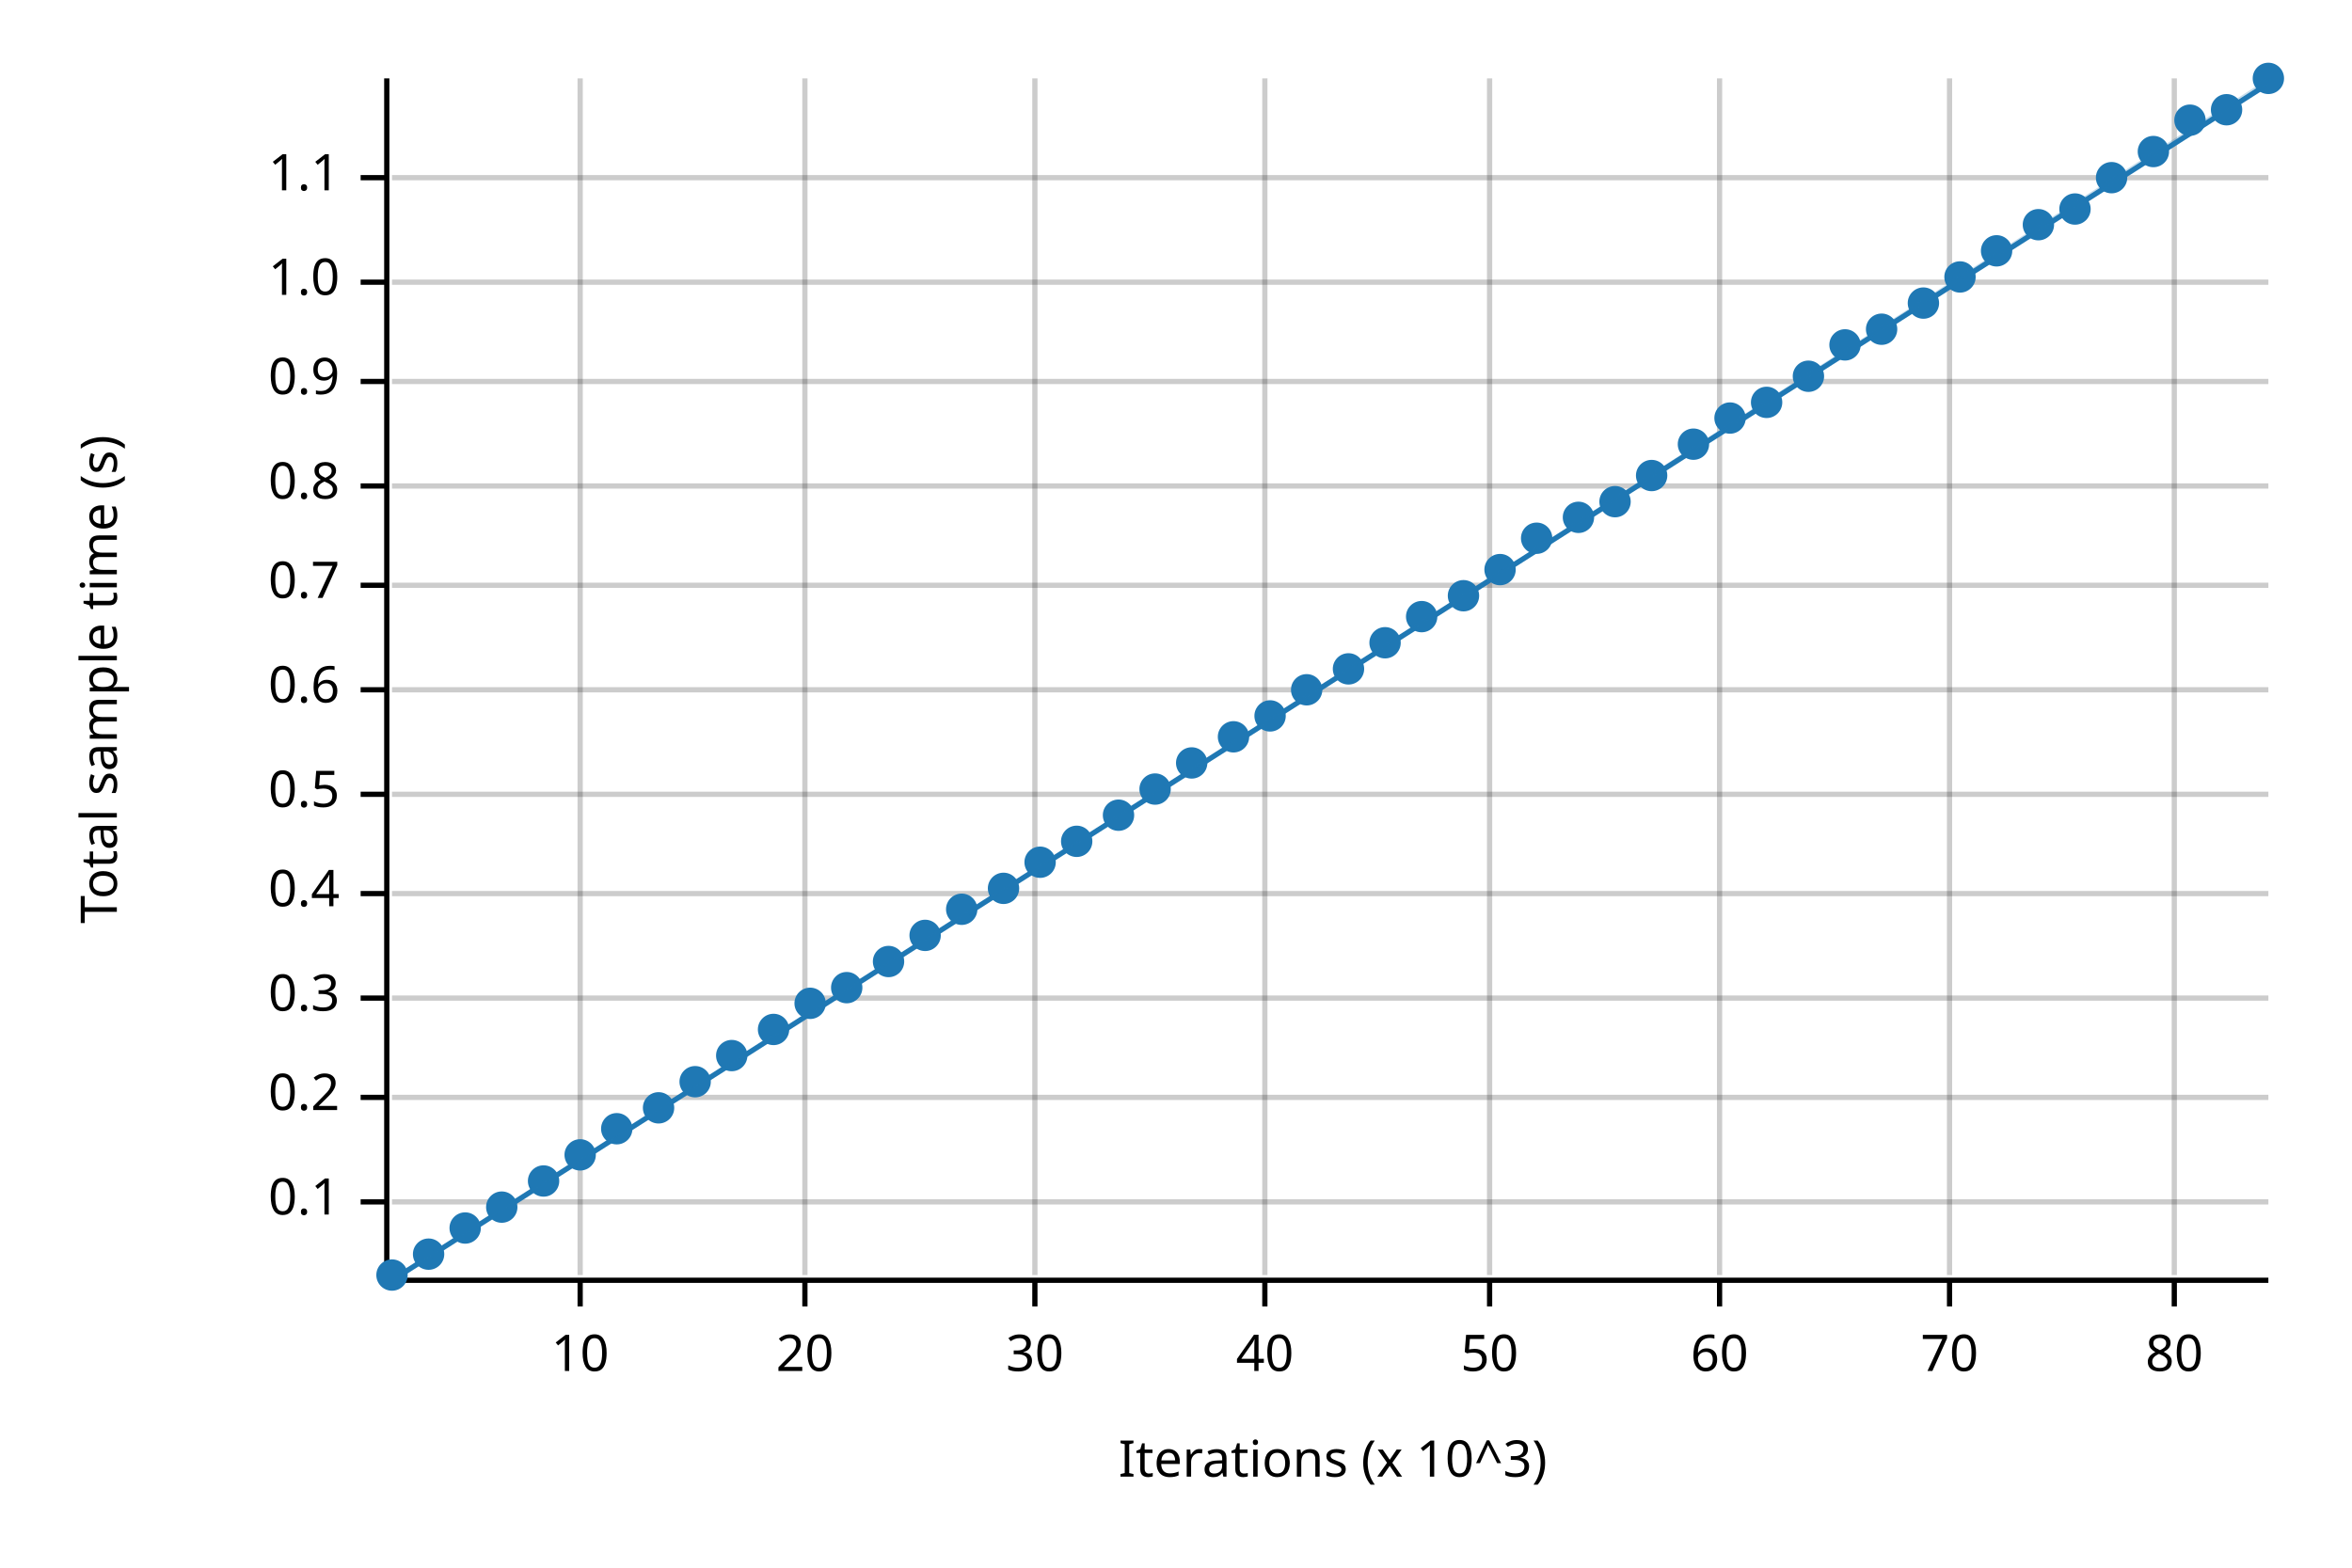
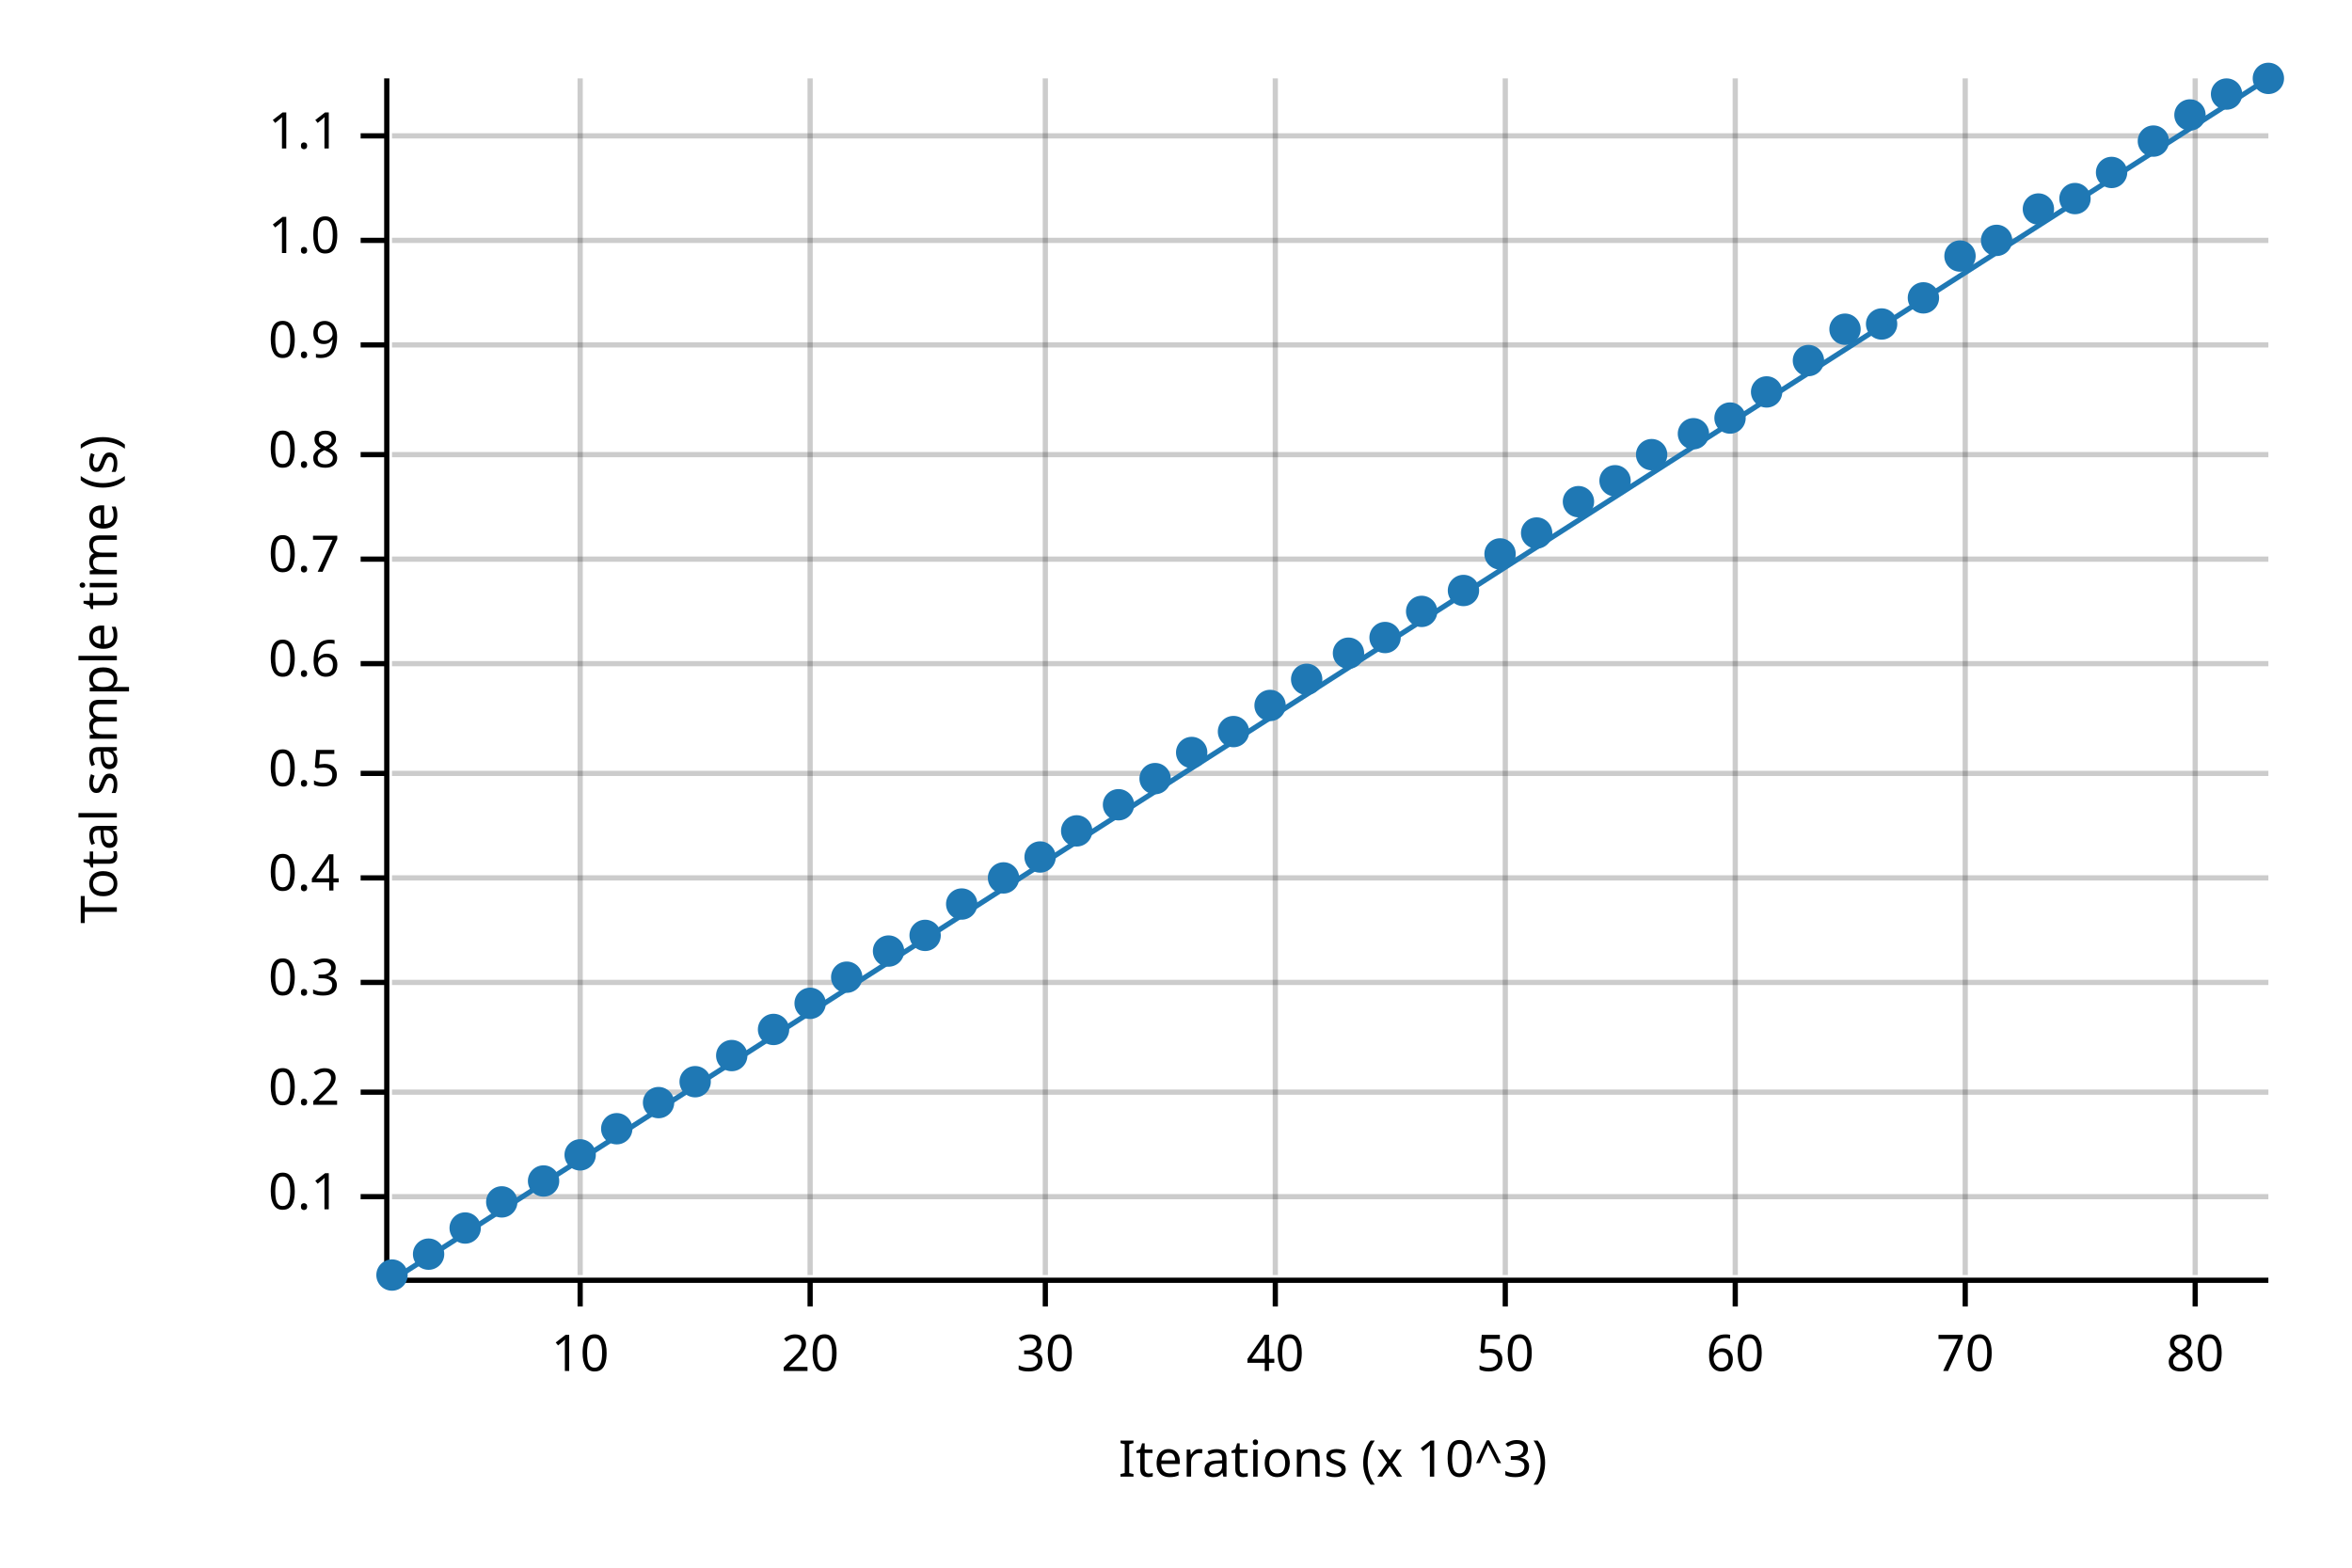
<svg xmlns="http://www.w3.org/2000/svg" width="450" height="300" viewBox="0 0 450 300">
  <text x="15" y="130" dy="0.76em" text-anchor="middle" font-family="sans-serif" font-size="9.677" opacity="1" fill="#000000" transform="rotate(270, 15, 130)">
Total sample time (s)
</text>
  <text x="255" y="285" dy="-0.5ex" text-anchor="middle" font-family="sans-serif" font-size="9.677" opacity="1" fill="#000000">
Iterations (x 10^3)
</text>
  <line opacity="0.2" stroke="#000000" stroke-width="1" x1="111" y1="244" x2="111" y2="15" />
-   <line opacity="0.2" stroke="#000000" stroke-width="1" x1="154" y1="244" x2="154" y2="15" />
-   <line opacity="0.2" stroke="#000000" stroke-width="1" x1="198" y1="244" x2="198" y2="15" />
-   <line opacity="0.2" stroke="#000000" stroke-width="1" x1="242" y1="244" x2="242" y2="15" />
-   <line opacity="0.2" stroke="#000000" stroke-width="1" x1="285" y1="244" x2="285" y2="15" />
-   <line opacity="0.2" stroke="#000000" stroke-width="1" x1="329" y1="244" x2="329" y2="15" />
-   <line opacity="0.2" stroke="#000000" stroke-width="1" x1="373" y1="244" x2="373" y2="15" />
-   <line opacity="0.2" stroke="#000000" stroke-width="1" x1="416" y1="244" x2="416" y2="15" />
-   <line opacity="0.2" stroke="#000000" stroke-width="1" x1="75" y1="230" x2="434" y2="230" />
-   <line opacity="0.2" stroke="#000000" stroke-width="1" x1="75" y1="210" x2="434" y2="210" />
-   <line opacity="0.2" stroke="#000000" stroke-width="1" x1="75" y1="191" x2="434" y2="191" />
-   <line opacity="0.2" stroke="#000000" stroke-width="1" x1="75" y1="171" x2="434" y2="171" />
-   <line opacity="0.2" stroke="#000000" stroke-width="1" x1="75" y1="152" x2="434" y2="152" />
-   <line opacity="0.2" stroke="#000000" stroke-width="1" x1="75" y1="132" x2="434" y2="132" />
-   <line opacity="0.2" stroke="#000000" stroke-width="1" x1="75" y1="112" x2="434" y2="112" />
-   <line opacity="0.2" stroke="#000000" stroke-width="1" x1="75" y1="93" x2="434" y2="93" />
-   <line opacity="0.2" stroke="#000000" stroke-width="1" x1="75" y1="73" x2="434" y2="73" />
-   <line opacity="0.2" stroke="#000000" stroke-width="1" x1="75" y1="54" x2="434" y2="54" />
-   <line opacity="0.2" stroke="#000000" stroke-width="1" x1="75" y1="34" x2="434" y2="34" />
+   <line opacity="0.2" stroke="#000000" stroke-width="1" x1="155" y1="244" x2="155" y2="15" />
+   <line opacity="0.2" stroke="#000000" stroke-width="1" x1="200" y1="244" x2="200" y2="15" />
+   <line opacity="0.2" stroke="#000000" stroke-width="1" x1="244" y1="244" x2="244" y2="15" />
+   <line opacity="0.2" stroke="#000000" stroke-width="1" x1="288" y1="244" x2="288" y2="15" />
+   <line opacity="0.2" stroke="#000000" stroke-width="1" x1="332" y1="244" x2="332" y2="15" />
+   <line opacity="0.2" stroke="#000000" stroke-width="1" x1="376" y1="244" x2="376" y2="15" />
+   <line opacity="0.2" stroke="#000000" stroke-width="1" x1="420" y1="244" x2="420" y2="15" />
+   <line opacity="0.2" stroke="#000000" stroke-width="1" x1="75" y1="229" x2="434" y2="229" />
+   <line opacity="0.2" stroke="#000000" stroke-width="1" x1="75" y1="209" x2="434" y2="209" />
+   <line opacity="0.2" stroke="#000000" stroke-width="1" x1="75" y1="188" x2="434" y2="188" />
+   <line opacity="0.2" stroke="#000000" stroke-width="1" x1="75" y1="168" x2="434" y2="168" />
+   <line opacity="0.2" stroke="#000000" stroke-width="1" x1="75" y1="148" x2="434" y2="148" />
+   <line opacity="0.2" stroke="#000000" stroke-width="1" x1="75" y1="127" x2="434" y2="127" />
+   <line opacity="0.2" stroke="#000000" stroke-width="1" x1="75" y1="107" x2="434" y2="107" />
+   <line opacity="0.2" stroke="#000000" stroke-width="1" x1="75" y1="87" x2="434" y2="87" />
+   <line opacity="0.2" stroke="#000000" stroke-width="1" x1="75" y1="66" x2="434" y2="66" />
+   <line opacity="0.2" stroke="#000000" stroke-width="1" x1="75" y1="46" x2="434" y2="46" />
+   <line opacity="0.2" stroke="#000000" stroke-width="1" x1="75" y1="26" x2="434" y2="26" />
  <polyline fill="none" opacity="1" stroke="#000000" stroke-width="1" points="74,15 74,244 " />
-   <text x="65" y="230" dy="0.5ex" text-anchor="end" font-family="sans-serif" font-size="9.677" opacity="1" fill="#000000">
+   <text x="65" y="229" dy="0.5ex" text-anchor="end" font-family="sans-serif" font-size="9.677" opacity="1" fill="#000000">
0.1
</text>
-   <polyline fill="none" opacity="1" stroke="#000000" stroke-width="1" points="69,230 74,230 " />
-   <text x="65" y="210" dy="0.5ex" text-anchor="end" font-family="sans-serif" font-size="9.677" opacity="1" fill="#000000">
+   <polyline fill="none" opacity="1" stroke="#000000" stroke-width="1" points="69,229 74,229 " />
+   <text x="65" y="209" dy="0.5ex" text-anchor="end" font-family="sans-serif" font-size="9.677" opacity="1" fill="#000000">
0.2
</text>
-   <polyline fill="none" opacity="1" stroke="#000000" stroke-width="1" points="69,210 74,210 " />
-   <text x="65" y="191" dy="0.5ex" text-anchor="end" font-family="sans-serif" font-size="9.677" opacity="1" fill="#000000">
+   <polyline fill="none" opacity="1" stroke="#000000" stroke-width="1" points="69,209 74,209 " />
+   <text x="65" y="188" dy="0.5ex" text-anchor="end" font-family="sans-serif" font-size="9.677" opacity="1" fill="#000000">
0.3
</text>
-   <polyline fill="none" opacity="1" stroke="#000000" stroke-width="1" points="69,191 74,191 " />
-   <text x="65" y="171" dy="0.5ex" text-anchor="end" font-family="sans-serif" font-size="9.677" opacity="1" fill="#000000">
+   <polyline fill="none" opacity="1" stroke="#000000" stroke-width="1" points="69,188 74,188 " />
+   <text x="65" y="168" dy="0.5ex" text-anchor="end" font-family="sans-serif" font-size="9.677" opacity="1" fill="#000000">
0.4
</text>
-   <polyline fill="none" opacity="1" stroke="#000000" stroke-width="1" points="69,171 74,171 " />
-   <text x="65" y="152" dy="0.5ex" text-anchor="end" font-family="sans-serif" font-size="9.677" opacity="1" fill="#000000">
+   <polyline fill="none" opacity="1" stroke="#000000" stroke-width="1" points="69,168 74,168 " />
+   <text x="65" y="148" dy="0.5ex" text-anchor="end" font-family="sans-serif" font-size="9.677" opacity="1" fill="#000000">
0.5
</text>
-   <polyline fill="none" opacity="1" stroke="#000000" stroke-width="1" points="69,152 74,152 " />
-   <text x="65" y="132" dy="0.5ex" text-anchor="end" font-family="sans-serif" font-size="9.677" opacity="1" fill="#000000">
+   <polyline fill="none" opacity="1" stroke="#000000" stroke-width="1" points="69,148 74,148 " />
+   <text x="65" y="127" dy="0.5ex" text-anchor="end" font-family="sans-serif" font-size="9.677" opacity="1" fill="#000000">
0.6
</text>
-   <polyline fill="none" opacity="1" stroke="#000000" stroke-width="1" points="69,132 74,132 " />
-   <text x="65" y="112" dy="0.5ex" text-anchor="end" font-family="sans-serif" font-size="9.677" opacity="1" fill="#000000">
+   <polyline fill="none" opacity="1" stroke="#000000" stroke-width="1" points="69,127 74,127 " />
+   <text x="65" y="107" dy="0.5ex" text-anchor="end" font-family="sans-serif" font-size="9.677" opacity="1" fill="#000000">
0.7
</text>
-   <polyline fill="none" opacity="1" stroke="#000000" stroke-width="1" points="69,112 74,112 " />
-   <text x="65" y="93" dy="0.5ex" text-anchor="end" font-family="sans-serif" font-size="9.677" opacity="1" fill="#000000">
+   <polyline fill="none" opacity="1" stroke="#000000" stroke-width="1" points="69,107 74,107 " />
+   <text x="65" y="87" dy="0.5ex" text-anchor="end" font-family="sans-serif" font-size="9.677" opacity="1" fill="#000000">
0.8
</text>
-   <polyline fill="none" opacity="1" stroke="#000000" stroke-width="1" points="69,93 74,93 " />
-   <text x="65" y="73" dy="0.5ex" text-anchor="end" font-family="sans-serif" font-size="9.677" opacity="1" fill="#000000">
+   <polyline fill="none" opacity="1" stroke="#000000" stroke-width="1" points="69,87 74,87 " />
+   <text x="65" y="66" dy="0.5ex" text-anchor="end" font-family="sans-serif" font-size="9.677" opacity="1" fill="#000000">
0.9
</text>
-   <polyline fill="none" opacity="1" stroke="#000000" stroke-width="1" points="69,73 74,73 " />
-   <text x="65" y="54" dy="0.5ex" text-anchor="end" font-family="sans-serif" font-size="9.677" opacity="1" fill="#000000">
+   <polyline fill="none" opacity="1" stroke="#000000" stroke-width="1" points="69,66 74,66 " />
+   <text x="65" y="46" dy="0.5ex" text-anchor="end" font-family="sans-serif" font-size="9.677" opacity="1" fill="#000000">
1.0
</text>
-   <polyline fill="none" opacity="1" stroke="#000000" stroke-width="1" points="69,54 74,54 " />
-   <text x="65" y="34" dy="0.5ex" text-anchor="end" font-family="sans-serif" font-size="9.677" opacity="1" fill="#000000">
+   <polyline fill="none" opacity="1" stroke="#000000" stroke-width="1" points="69,46 74,46 " />
+   <text x="65" y="26" dy="0.5ex" text-anchor="end" font-family="sans-serif" font-size="9.677" opacity="1" fill="#000000">
1.1
</text>
-   <polyline fill="none" opacity="1" stroke="#000000" stroke-width="1" points="69,34 74,34 " />
+   <polyline fill="none" opacity="1" stroke="#000000" stroke-width="1" points="69,26 74,26 " />
  <polyline fill="none" opacity="1" stroke="#000000" stroke-width="1" points="75,245 434,245 " />
  <text x="111" y="255" dy="0.76em" text-anchor="middle" font-family="sans-serif" font-size="9.677" opacity="1" fill="#000000">
10
</text>
  <polyline fill="none" opacity="1" stroke="#000000" stroke-width="1" points="111,245 111,250 " />
-   <text x="154" y="255" dy="0.76em" text-anchor="middle" font-family="sans-serif" font-size="9.677" opacity="1" fill="#000000">
+   <text x="155" y="255" dy="0.76em" text-anchor="middle" font-family="sans-serif" font-size="9.677" opacity="1" fill="#000000">
20
</text>
-   <polyline fill="none" opacity="1" stroke="#000000" stroke-width="1" points="154,245 154,250 " />
-   <text x="198" y="255" dy="0.76em" text-anchor="middle" font-family="sans-serif" font-size="9.677" opacity="1" fill="#000000">
+   <polyline fill="none" opacity="1" stroke="#000000" stroke-width="1" points="155,245 155,250 " />
+   <text x="200" y="255" dy="0.76em" text-anchor="middle" font-family="sans-serif" font-size="9.677" opacity="1" fill="#000000">
30
</text>
-   <polyline fill="none" opacity="1" stroke="#000000" stroke-width="1" points="198,245 198,250 " />
-   <text x="242" y="255" dy="0.76em" text-anchor="middle" font-family="sans-serif" font-size="9.677" opacity="1" fill="#000000">
+   <polyline fill="none" opacity="1" stroke="#000000" stroke-width="1" points="200,245 200,250 " />
+   <text x="244" y="255" dy="0.76em" text-anchor="middle" font-family="sans-serif" font-size="9.677" opacity="1" fill="#000000">
40
</text>
-   <polyline fill="none" opacity="1" stroke="#000000" stroke-width="1" points="242,245 242,250 " />
-   <text x="285" y="255" dy="0.76em" text-anchor="middle" font-family="sans-serif" font-size="9.677" opacity="1" fill="#000000">
+   <polyline fill="none" opacity="1" stroke="#000000" stroke-width="1" points="244,245 244,250 " />
+   <text x="288" y="255" dy="0.76em" text-anchor="middle" font-family="sans-serif" font-size="9.677" opacity="1" fill="#000000">
50
</text>
-   <polyline fill="none" opacity="1" stroke="#000000" stroke-width="1" points="285,245 285,250 " />
-   <text x="329" y="255" dy="0.76em" text-anchor="middle" font-family="sans-serif" font-size="9.677" opacity="1" fill="#000000">
+   <polyline fill="none" opacity="1" stroke="#000000" stroke-width="1" points="288,245 288,250 " />
+   <text x="332" y="255" dy="0.76em" text-anchor="middle" font-family="sans-serif" font-size="9.677" opacity="1" fill="#000000">
60
</text>
-   <polyline fill="none" opacity="1" stroke="#000000" stroke-width="1" points="329,245 329,250 " />
-   <text x="373" y="255" dy="0.76em" text-anchor="middle" font-family="sans-serif" font-size="9.677" opacity="1" fill="#000000">
+   <polyline fill="none" opacity="1" stroke="#000000" stroke-width="1" points="332,245 332,250 " />
+   <text x="376" y="255" dy="0.76em" text-anchor="middle" font-family="sans-serif" font-size="9.677" opacity="1" fill="#000000">
70
</text>
-   <polyline fill="none" opacity="1" stroke="#000000" stroke-width="1" points="373,245 373,250 " />
-   <text x="416" y="255" dy="0.76em" text-anchor="middle" font-family="sans-serif" font-size="9.677" opacity="1" fill="#000000">
+   <polyline fill="none" opacity="1" stroke="#000000" stroke-width="1" points="376,245 376,250 " />
+   <text x="420" y="255" dy="0.76em" text-anchor="middle" font-family="sans-serif" font-size="9.677" opacity="1" fill="#000000">
80
</text>
-   <polyline fill="none" opacity="1" stroke="#000000" stroke-width="1" points="416,245 416,250 " />
+   <polyline fill="none" opacity="1" stroke="#000000" stroke-width="1" points="420,245 420,250 " />
  <circle cx="75" cy="244" r="3" opacity="1" fill="#1F78B4" stroke="none" stroke-width="1" />
  <circle cx="82" cy="240" r="3" opacity="1" fill="#1F78B4" stroke="none" stroke-width="1" />
  <circle cx="89" cy="235" r="3" opacity="1" fill="#1F78B4" stroke="none" stroke-width="1" />
-   <circle cx="96" cy="231" r="3" opacity="1" fill="#1F78B4" stroke="none" stroke-width="1" />
+   <circle cx="96" cy="230" r="3" opacity="1" fill="#1F78B4" stroke="none" stroke-width="1" />
  <circle cx="104" cy="226" r="3" opacity="1" fill="#1F78B4" stroke="none" stroke-width="1" />
  <circle cx="111" cy="221" r="3" opacity="1" fill="#1F78B4" stroke="none" stroke-width="1" />
  <circle cx="118" cy="216" r="3" opacity="1" fill="#1F78B4" stroke="none" stroke-width="1" />
-   <circle cx="126" cy="212" r="3" opacity="1" fill="#1F78B4" stroke="none" stroke-width="1" />
+   <circle cx="126" cy="211" r="3" opacity="1" fill="#1F78B4" stroke="none" stroke-width="1" />
  <circle cx="133" cy="207" r="3" opacity="1" fill="#1F78B4" stroke="none" stroke-width="1" />
  <circle cx="140" cy="202" r="3" opacity="1" fill="#1F78B4" stroke="none" stroke-width="1" />
  <circle cx="148" cy="197" r="3" opacity="1" fill="#1F78B4" stroke="none" stroke-width="1" />
  <circle cx="155" cy="192" r="3" opacity="1" fill="#1F78B4" stroke="none" stroke-width="1" />
-   <circle cx="162" cy="189" r="3" opacity="1" fill="#1F78B4" stroke="none" stroke-width="1" />
-   <circle cx="170" cy="184" r="3" opacity="1" fill="#1F78B4" stroke="none" stroke-width="1" />
+   <circle cx="162" cy="187" r="3" opacity="1" fill="#1F78B4" stroke="none" stroke-width="1" />
+   <circle cx="170" cy="182" r="3" opacity="1" fill="#1F78B4" stroke="none" stroke-width="1" />
  <circle cx="177" cy="179" r="3" opacity="1" fill="#1F78B4" stroke="none" stroke-width="1" />
-   <circle cx="184" cy="174" r="3" opacity="1" fill="#1F78B4" stroke="none" stroke-width="1" />
-   <circle cx="192" cy="170" r="3" opacity="1" fill="#1F78B4" stroke="none" stroke-width="1" />
-   <circle cx="199" cy="165" r="3" opacity="1" fill="#1F78B4" stroke="none" stroke-width="1" />
-   <circle cx="206" cy="161" r="3" opacity="1" fill="#1F78B4" stroke="none" stroke-width="1" />
-   <circle cx="214" cy="156" r="3" opacity="1" fill="#1F78B4" stroke="none" stroke-width="1" />
-   <circle cx="221" cy="151" r="3" opacity="1" fill="#1F78B4" stroke="none" stroke-width="1" />
-   <circle cx="228" cy="146" r="3" opacity="1" fill="#1F78B4" stroke="none" stroke-width="1" />
-   <circle cx="236" cy="141" r="3" opacity="1" fill="#1F78B4" stroke="none" stroke-width="1" />
-   <circle cx="243" cy="137" r="3" opacity="1" fill="#1F78B4" stroke="none" stroke-width="1" />
-   <circle cx="250" cy="132" r="3" opacity="1" fill="#1F78B4" stroke="none" stroke-width="1" />
-   <circle cx="258" cy="128" r="3" opacity="1" fill="#1F78B4" stroke="none" stroke-width="1" />
-   <circle cx="265" cy="123" r="3" opacity="1" fill="#1F78B4" stroke="none" stroke-width="1" />
-   <circle cx="272" cy="118" r="3" opacity="1" fill="#1F78B4" stroke="none" stroke-width="1" />
-   <circle cx="280" cy="114" r="3" opacity="1" fill="#1F78B4" stroke="none" stroke-width="1" />
-   <circle cx="287" cy="109" r="3" opacity="1" fill="#1F78B4" stroke="none" stroke-width="1" />
-   <circle cx="294" cy="103" r="3" opacity="1" fill="#1F78B4" stroke="none" stroke-width="1" />
-   <circle cx="302" cy="99" r="3" opacity="1" fill="#1F78B4" stroke="none" stroke-width="1" />
-   <circle cx="309" cy="96" r="3" opacity="1" fill="#1F78B4" stroke="none" stroke-width="1" />
-   <circle cx="316" cy="91" r="3" opacity="1" fill="#1F78B4" stroke="none" stroke-width="1" />
-   <circle cx="324" cy="85" r="3" opacity="1" fill="#1F78B4" stroke="none" stroke-width="1" />
+   <circle cx="184" cy="173" r="3" opacity="1" fill="#1F78B4" stroke="none" stroke-width="1" />
+   <circle cx="192" cy="168" r="3" opacity="1" fill="#1F78B4" stroke="none" stroke-width="1" />
+   <circle cx="199" cy="164" r="3" opacity="1" fill="#1F78B4" stroke="none" stroke-width="1" />
+   <circle cx="206" cy="159" r="3" opacity="1" fill="#1F78B4" stroke="none" stroke-width="1" />
+   <circle cx="214" cy="154" r="3" opacity="1" fill="#1F78B4" stroke="none" stroke-width="1" />
+   <circle cx="221" cy="149" r="3" opacity="1" fill="#1F78B4" stroke="none" stroke-width="1" />
+   <circle cx="228" cy="144" r="3" opacity="1" fill="#1F78B4" stroke="none" stroke-width="1" />
+   <circle cx="236" cy="140" r="3" opacity="1" fill="#1F78B4" stroke="none" stroke-width="1" />
+   <circle cx="243" cy="135" r="3" opacity="1" fill="#1F78B4" stroke="none" stroke-width="1" />
+   <circle cx="250" cy="130" r="3" opacity="1" fill="#1F78B4" stroke="none" stroke-width="1" />
+   <circle cx="258" cy="125" r="3" opacity="1" fill="#1F78B4" stroke="none" stroke-width="1" />
+   <circle cx="265" cy="122" r="3" opacity="1" fill="#1F78B4" stroke="none" stroke-width="1" />
+   <circle cx="272" cy="117" r="3" opacity="1" fill="#1F78B4" stroke="none" stroke-width="1" />
+   <circle cx="280" cy="113" r="3" opacity="1" fill="#1F78B4" stroke="none" stroke-width="1" />
+   <circle cx="287" cy="106" r="3" opacity="1" fill="#1F78B4" stroke="none" stroke-width="1" />
+   <circle cx="294" cy="102" r="3" opacity="1" fill="#1F78B4" stroke="none" stroke-width="1" />
+   <circle cx="302" cy="96" r="3" opacity="1" fill="#1F78B4" stroke="none" stroke-width="1" />
+   <circle cx="309" cy="92" r="3" opacity="1" fill="#1F78B4" stroke="none" stroke-width="1" />
+   <circle cx="316" cy="87" r="3" opacity="1" fill="#1F78B4" stroke="none" stroke-width="1" />
+   <circle cx="324" cy="83" r="3" opacity="1" fill="#1F78B4" stroke="none" stroke-width="1" />
  <circle cx="331" cy="80" r="3" opacity="1" fill="#1F78B4" stroke="none" stroke-width="1" />
-   <circle cx="338" cy="77" r="3" opacity="1" fill="#1F78B4" stroke="none" stroke-width="1" />
-   <circle cx="346" cy="72" r="3" opacity="1" fill="#1F78B4" stroke="none" stroke-width="1" />
-   <circle cx="353" cy="66" r="3" opacity="1" fill="#1F78B4" stroke="none" stroke-width="1" />
-   <circle cx="360" cy="63" r="3" opacity="1" fill="#1F78B4" stroke="none" stroke-width="1" />
-   <circle cx="368" cy="58" r="3" opacity="1" fill="#1F78B4" stroke="none" stroke-width="1" />
-   <circle cx="375" cy="53" r="3" opacity="1" fill="#1F78B4" stroke="none" stroke-width="1" />
-   <circle cx="382" cy="48" r="3" opacity="1" fill="#1F78B4" stroke="none" stroke-width="1" />
-   <circle cx="390" cy="43" r="3" opacity="1" fill="#1F78B4" stroke="none" stroke-width="1" />
-   <circle cx="397" cy="40" r="3" opacity="1" fill="#1F78B4" stroke="none" stroke-width="1" />
-   <circle cx="404" cy="34" r="3" opacity="1" fill="#1F78B4" stroke="none" stroke-width="1" />
-   <circle cx="412" cy="29" r="3" opacity="1" fill="#1F78B4" stroke="none" stroke-width="1" />
-   <circle cx="419" cy="23" r="3" opacity="1" fill="#1F78B4" stroke="none" stroke-width="1" />
-   <circle cx="426" cy="21" r="3" opacity="1" fill="#1F78B4" stroke="none" stroke-width="1" />
+   <circle cx="338" cy="75" r="3" opacity="1" fill="#1F78B4" stroke="none" stroke-width="1" />
+   <circle cx="346" cy="69" r="3" opacity="1" fill="#1F78B4" stroke="none" stroke-width="1" />
+   <circle cx="353" cy="63" r="3" opacity="1" fill="#1F78B4" stroke="none" stroke-width="1" />
+   <circle cx="360" cy="62" r="3" opacity="1" fill="#1F78B4" stroke="none" stroke-width="1" />
+   <circle cx="368" cy="57" r="3" opacity="1" fill="#1F78B4" stroke="none" stroke-width="1" />
+   <circle cx="375" cy="49" r="3" opacity="1" fill="#1F78B4" stroke="none" stroke-width="1" />
+   <circle cx="382" cy="46" r="3" opacity="1" fill="#1F78B4" stroke="none" stroke-width="1" />
+   <circle cx="390" cy="40" r="3" opacity="1" fill="#1F78B4" stroke="none" stroke-width="1" />
+   <circle cx="397" cy="38" r="3" opacity="1" fill="#1F78B4" stroke="none" stroke-width="1" />
+   <circle cx="404" cy="33" r="3" opacity="1" fill="#1F78B4" stroke="none" stroke-width="1" />
+   <circle cx="412" cy="27" r="3" opacity="1" fill="#1F78B4" stroke="none" stroke-width="1" />
+   <circle cx="419" cy="22" r="3" opacity="1" fill="#1F78B4" stroke="none" stroke-width="1" />
+   <circle cx="426" cy="18" r="3" opacity="1" fill="#1F78B4" stroke="none" stroke-width="1" />
  <circle cx="434" cy="15" r="3" opacity="1" fill="#1F78B4" stroke="none" stroke-width="1" />
-   <polyline fill="none" opacity="1" stroke="#1F78B4" stroke-width="1" points="75,245 434,16 " />
-   <polygon opacity="0.25" fill="#1F78B4" points="75,245 434,16 434,15 " />
+   <polyline fill="none" opacity="1" stroke="#1F78B4" stroke-width="1" points="75,245 434,15 " />
+   <polygon opacity="0.25" fill="#1F78B4" points="75,245 434,15 434,15 " />
</svg>
